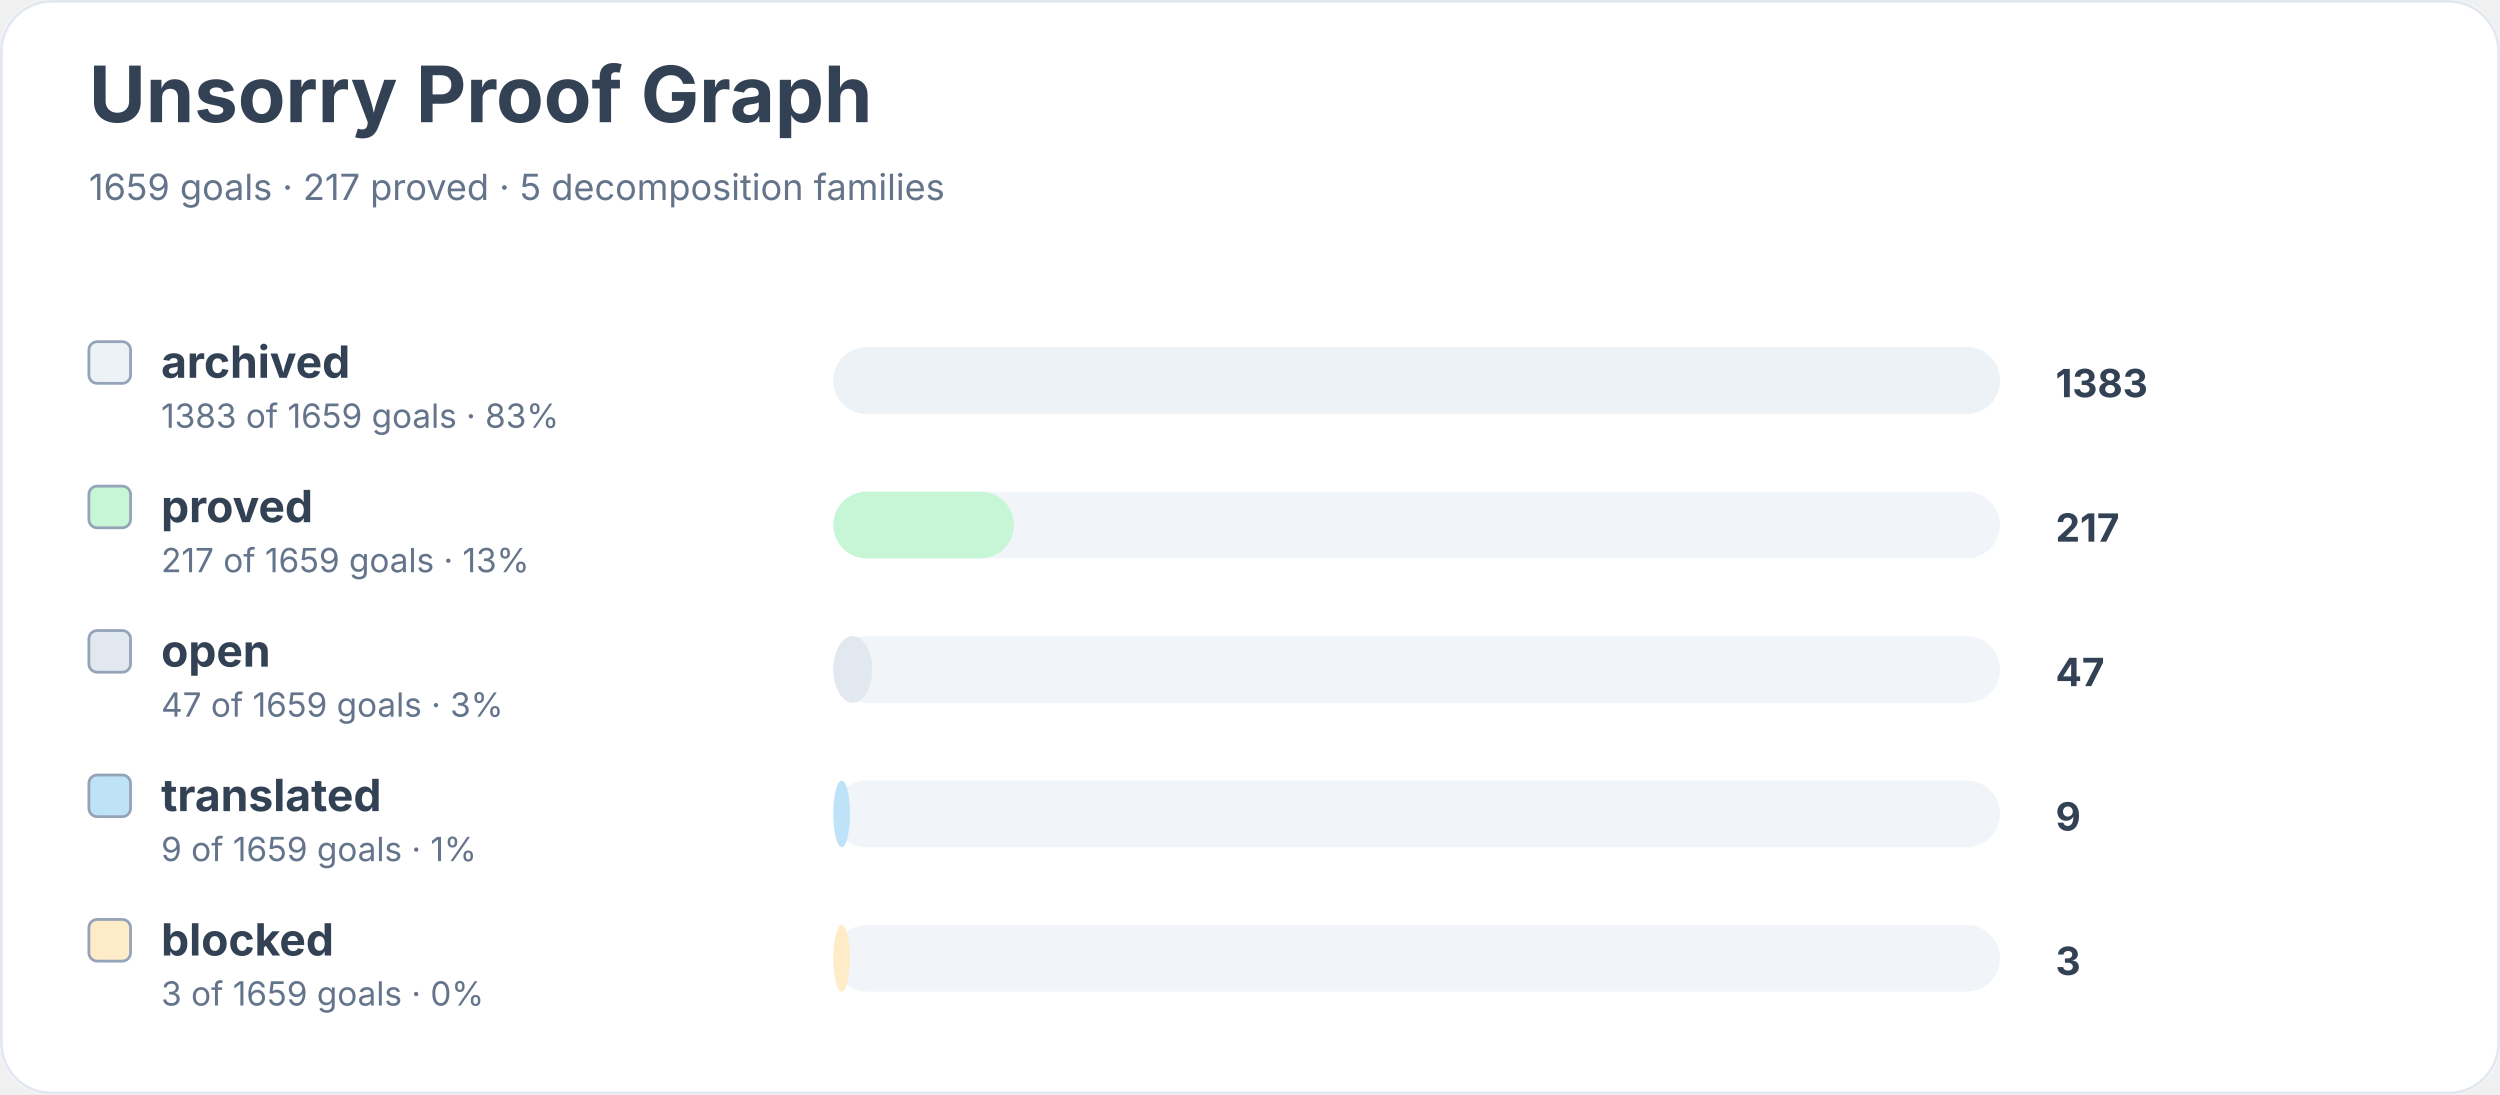
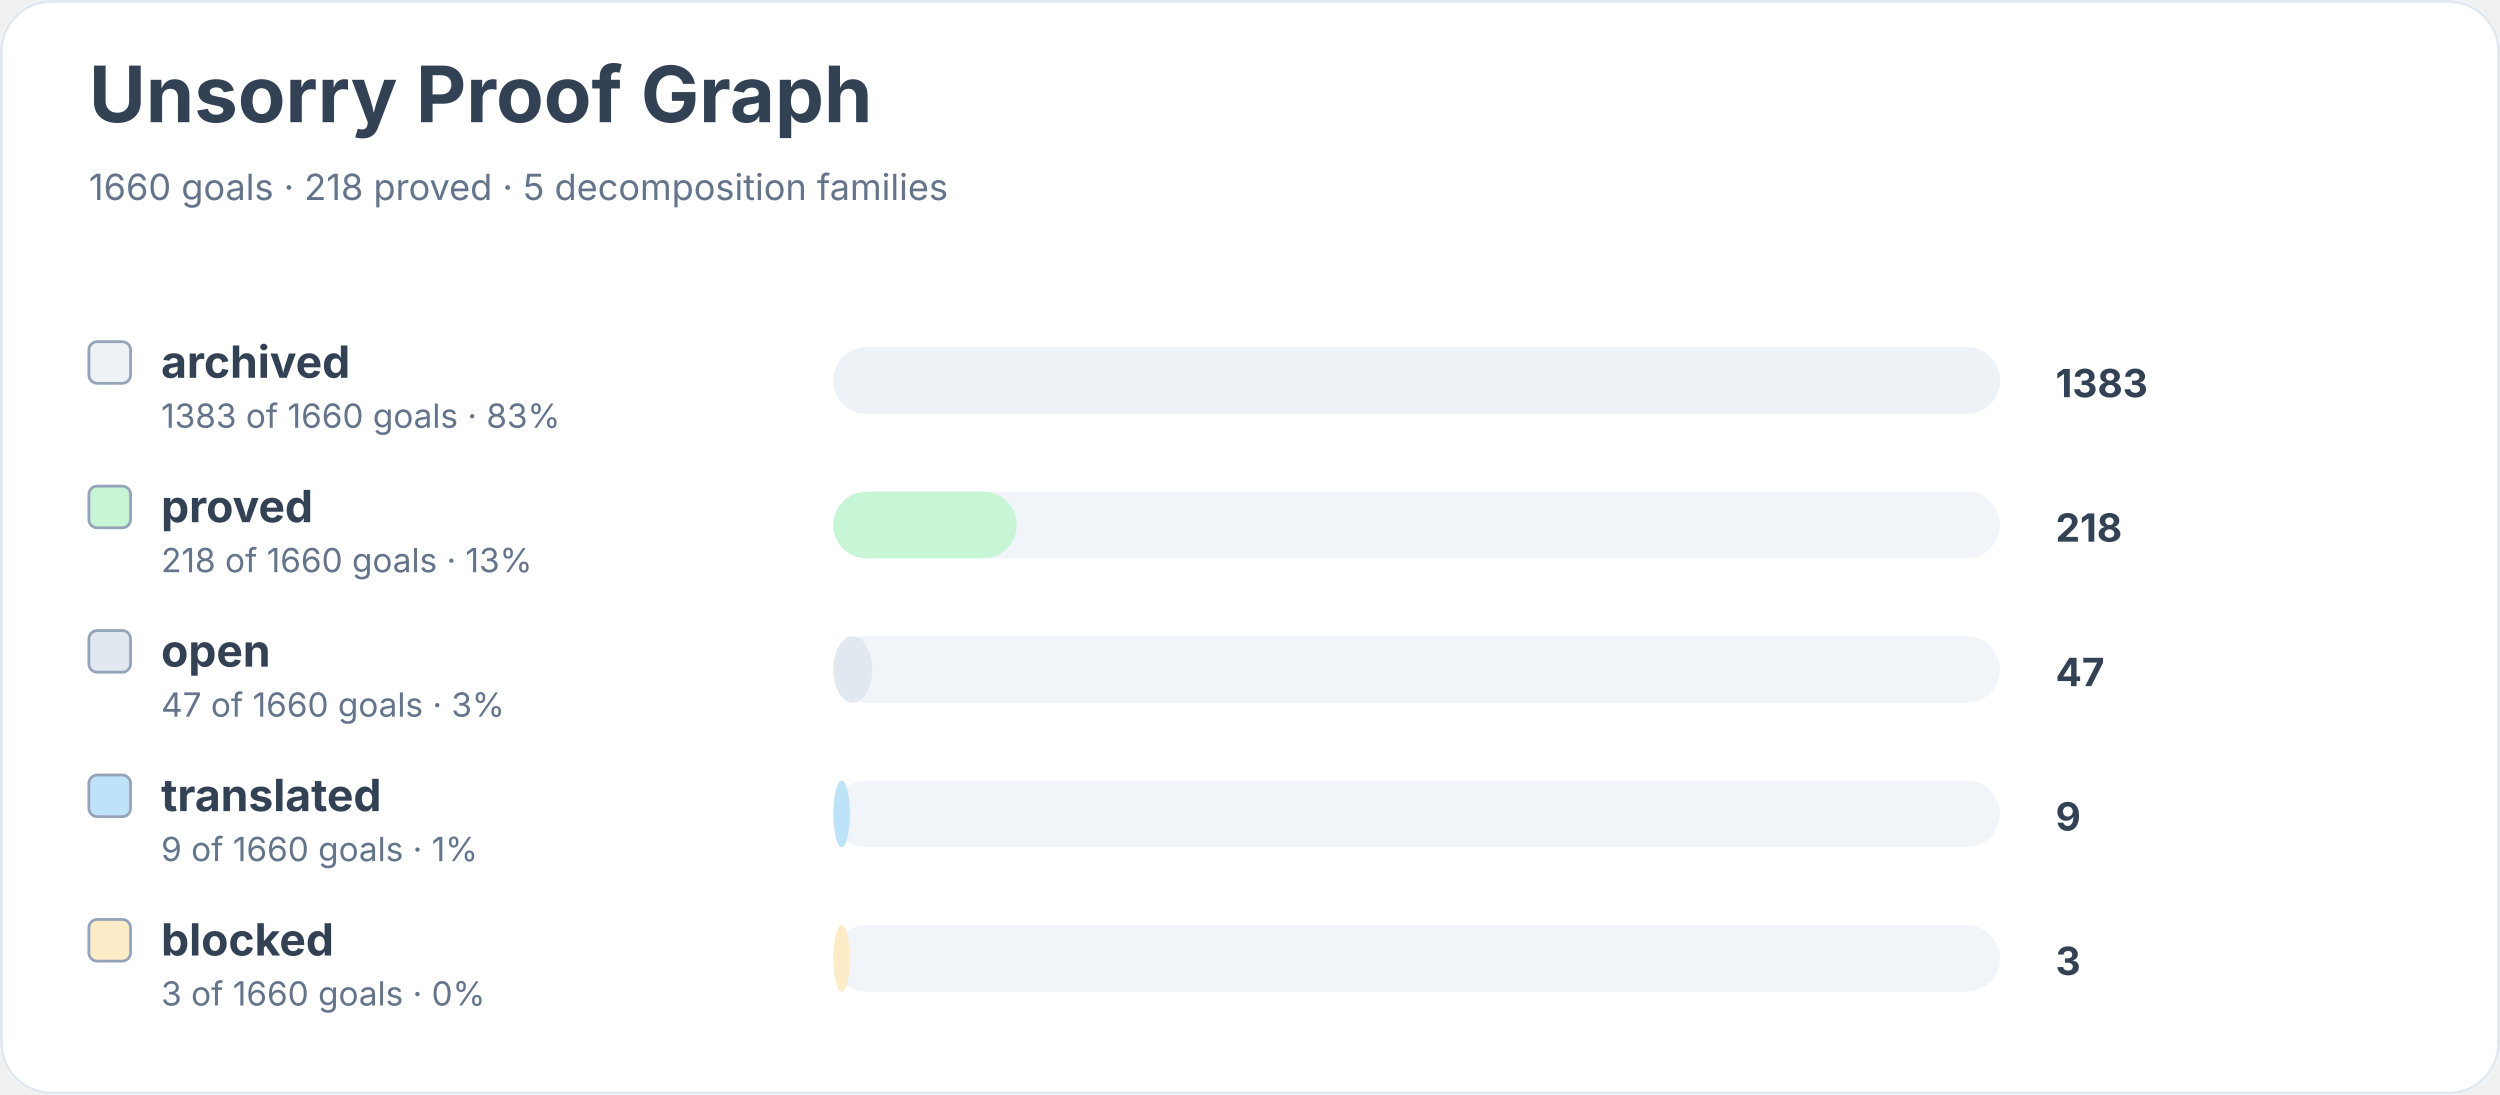
<svg xmlns="http://www.w3.org/2000/svg" width="900" height="394" viewBox="0 0 900 394" role="img" aria-labelledby="title desc">
  <rect width="900" height="100%" rx="18" fill="#ffffff" />
  <rect x="0.5" y="0.5" width="899" height="393" rx="18" fill="none" stroke="#e2e8f0" />
  <text x="32" y="44" font-family="Inter, system-ui, sans-serif" font-size="28" font-weight="700" fill="#334155">Unsorry Proof Graph</text>
-   <text x="32" y="72" font-family="Inter, system-ui, sans-serif" font-size="13" fill="#64748b">1659 goals · 217 proved · 5 decomposition families</text>
+   <text x="32" y="72" font-family="Inter, system-ui, sans-serif" font-size="13" fill="#64748b">1660 goals · 218 proved · 5 decomposition families</text>
  <rect x="32" y="123" width="15" height="15" rx="3" fill="#edf2f7" stroke="#94a3b8" />
  <text x="58" y="136" font-family="Inter, system-ui, sans-serif" font-size="16" font-weight="650" fill="#334155">archived</text>
-   <text x="58" y="154" font-family="Inter, system-ui, sans-serif" font-size="12" fill="#64748b">1383 of 1659 goals · 83%</text>
+   <text x="58" y="154" font-family="Inter, system-ui, sans-serif" font-size="12" fill="#64748b">1383 of 1660 goals · 83%</text>
  <rect x="300" y="125" width="420" height="24" rx="12" fill="#f1f5f9" />
  <rect x="300" y="125" width="420" height="24" rx="12" fill="#edf2f7" />
  <text x="740" y="143" font-family="Inter, system-ui, sans-serif" font-size="14" font-weight="700" fill="#334155">1383</text>
  <rect x="32" y="175" width="15" height="15" rx="3" fill="#c6f6d5" stroke="#94a3b8" />
  <text x="58" y="188" font-family="Inter, system-ui, sans-serif" font-size="16" font-weight="650" fill="#334155">proved</text>
-   <text x="58" y="206" font-family="Inter, system-ui, sans-serif" font-size="12" fill="#64748b">217 of 1659 goals · 13%</text>
+   <text x="58" y="206" font-family="Inter, system-ui, sans-serif" font-size="12" fill="#64748b">218 of 1660 goals · 13%</text>
  <rect x="300" y="177" width="420" height="24" rx="12" fill="#f1f5f9" />
-   <rect x="300" y="177" width="65" height="24" rx="12" fill="#c6f6d5" />
-   <text x="740" y="195" font-family="Inter, system-ui, sans-serif" font-size="14" font-weight="700" fill="#334155">217</text>
+   <rect x="300" y="177" width="66" height="24" rx="12" fill="#c6f6d5" />
+   <text x="740" y="195" font-family="Inter, system-ui, sans-serif" font-size="14" font-weight="700" fill="#334155">218</text>
  <rect x="32" y="227" width="15" height="15" rx="3" fill="#e2e8f0" stroke="#94a3b8" />
  <text x="58" y="240" font-family="Inter, system-ui, sans-serif" font-size="16" font-weight="650" fill="#334155">open</text>
-   <text x="58" y="258" font-family="Inter, system-ui, sans-serif" font-size="12" fill="#64748b">47 of 1659 goals · 3%</text>
+   <text x="58" y="258" font-family="Inter, system-ui, sans-serif" font-size="12" fill="#64748b">47 of 1660 goals · 3%</text>
  <rect x="300" y="229" width="420" height="24" rx="12" fill="#f1f5f9" />
  <rect x="300" y="229" width="14" height="24" rx="12" fill="#e2e8f0" />
  <text x="740" y="247" font-family="Inter, system-ui, sans-serif" font-size="14" font-weight="700" fill="#334155">47</text>
  <rect x="32" y="279" width="15" height="15" rx="3" fill="#bee3f8" stroke="#94a3b8" />
  <text x="58" y="292" font-family="Inter, system-ui, sans-serif" font-size="16" font-weight="650" fill="#334155">translated</text>
-   <text x="58" y="310" font-family="Inter, system-ui, sans-serif" font-size="12" fill="#64748b">9 of 1659 goals · 1%</text>
+   <text x="58" y="310" font-family="Inter, system-ui, sans-serif" font-size="12" fill="#64748b">9 of 1660 goals · 1%</text>
  <rect x="300" y="281" width="420" height="24" rx="12" fill="#f1f5f9" />
  <rect x="300" y="281" width="6" height="24" rx="12" fill="#bee3f8" />
  <text x="740" y="299" font-family="Inter, system-ui, sans-serif" font-size="14" font-weight="700" fill="#334155">9</text>
  <rect x="32" y="331" width="15" height="15" rx="3" fill="#feebc8" stroke="#94a3b8" />
  <text x="58" y="344" font-family="Inter, system-ui, sans-serif" font-size="16" font-weight="650" fill="#334155">blocked</text>
-   <text x="58" y="362" font-family="Inter, system-ui, sans-serif" font-size="12" fill="#64748b">3 of 1659 goals · 0%</text>
+   <text x="58" y="362" font-family="Inter, system-ui, sans-serif" font-size="12" fill="#64748b">3 of 1660 goals · 0%</text>
  <rect x="300" y="333" width="420" height="24" rx="12" fill="#f1f5f9" />
  <rect x="300" y="333" width="6" height="24" rx="12" fill="#feebc8" />
  <text x="740" y="351" font-family="Inter, system-ui, sans-serif" font-size="14" font-weight="700" fill="#334155">3</text>
</svg>
